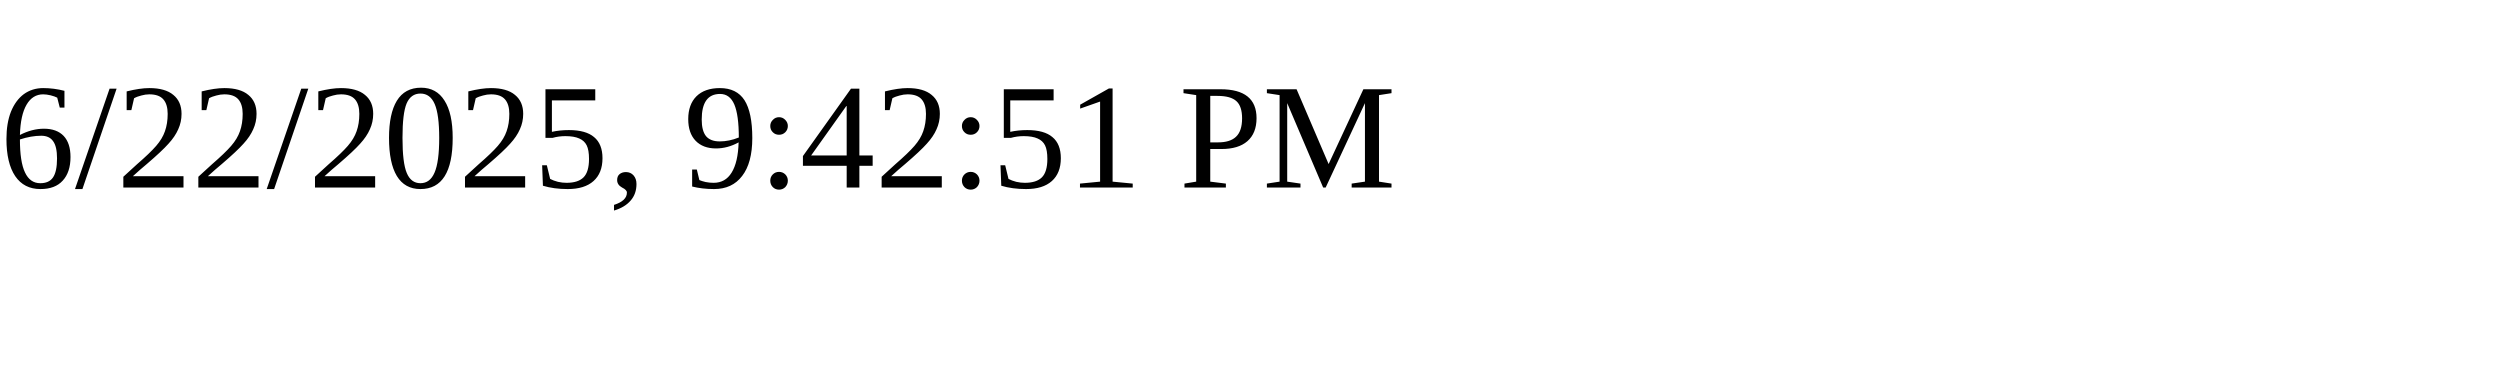
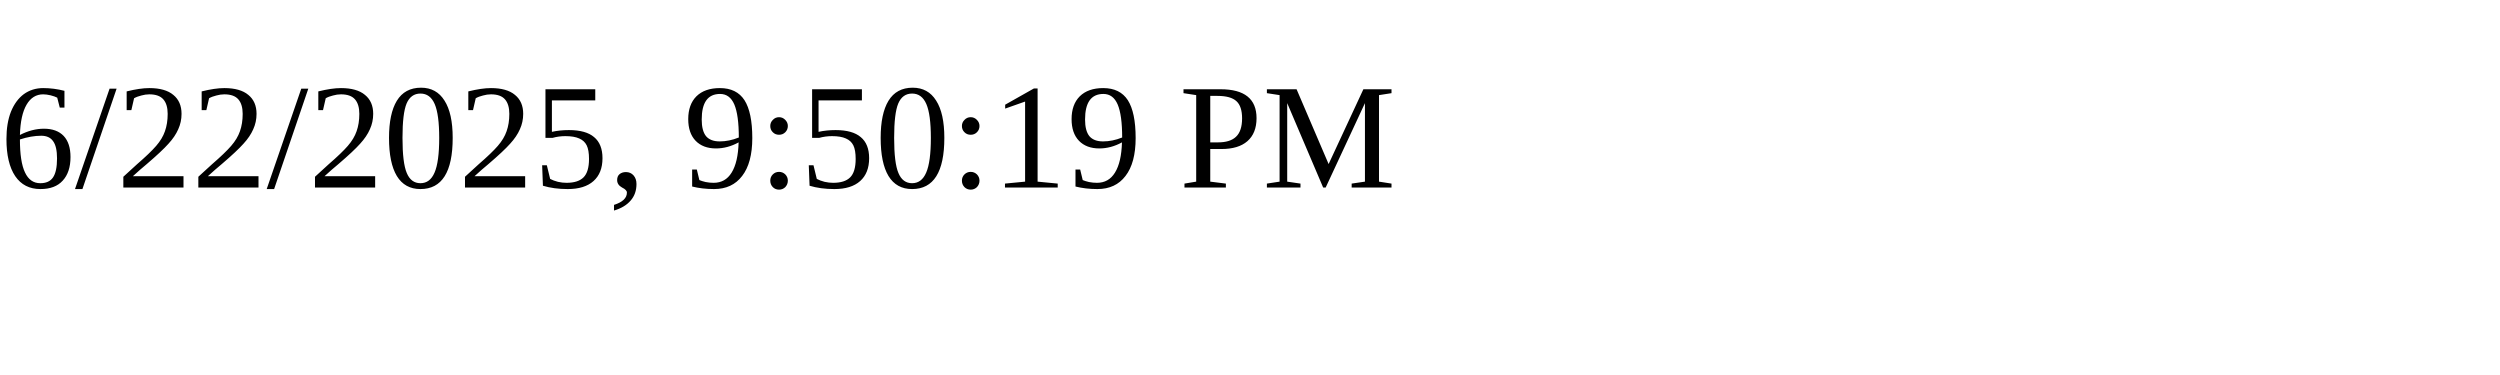
<svg xmlns="http://www.w3.org/2000/svg" height="30" width="200">
-   <text x="0" y="15">6/22/2025, 9:42:51 PM</text>
+   <text x="0" y="15">6/22/2025, 9:50:19 PM</text>
</svg>
